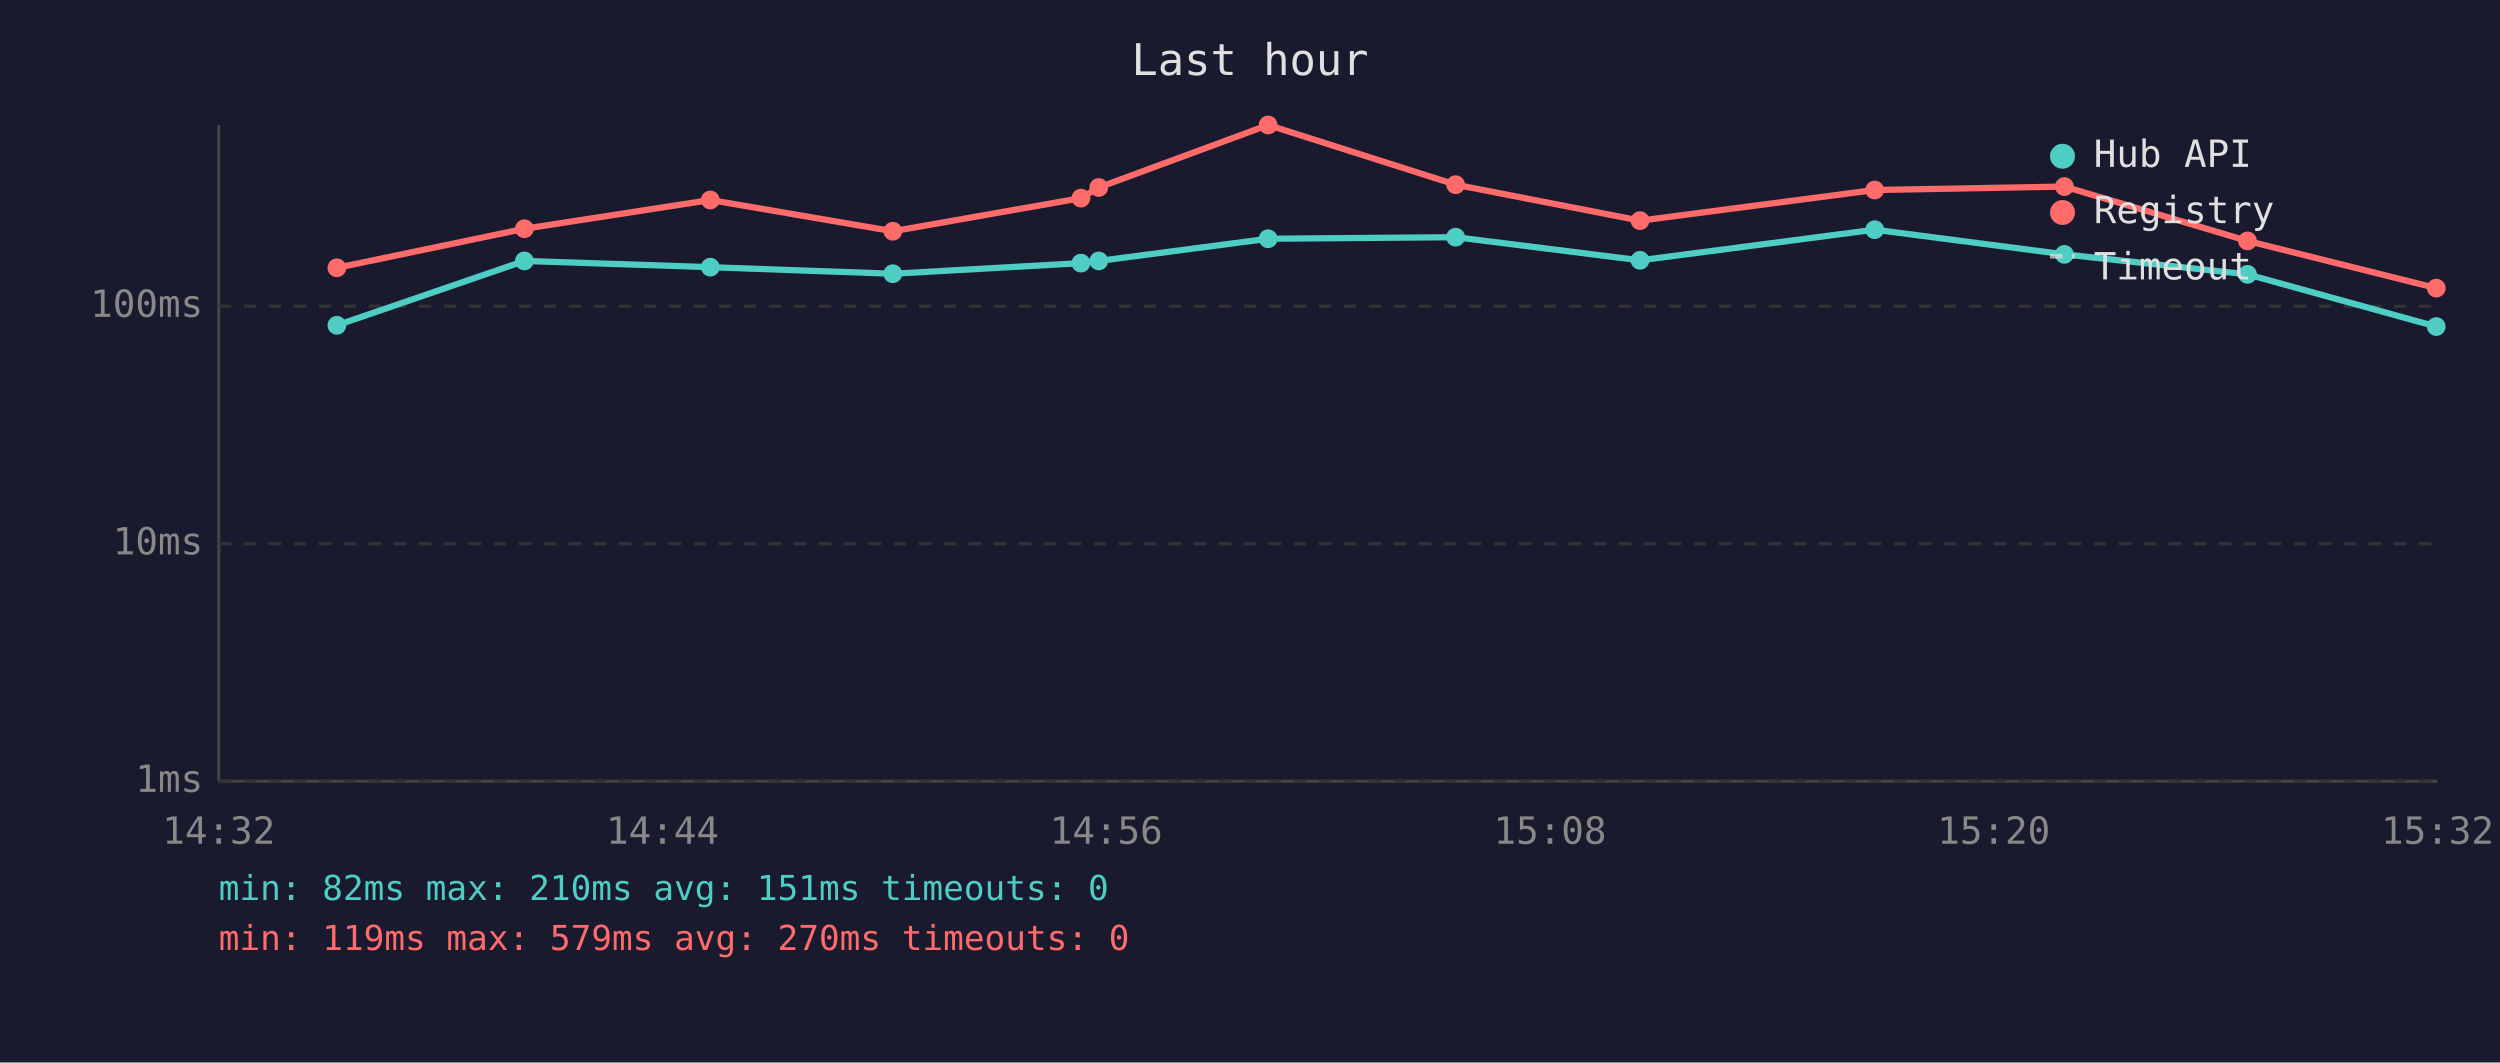
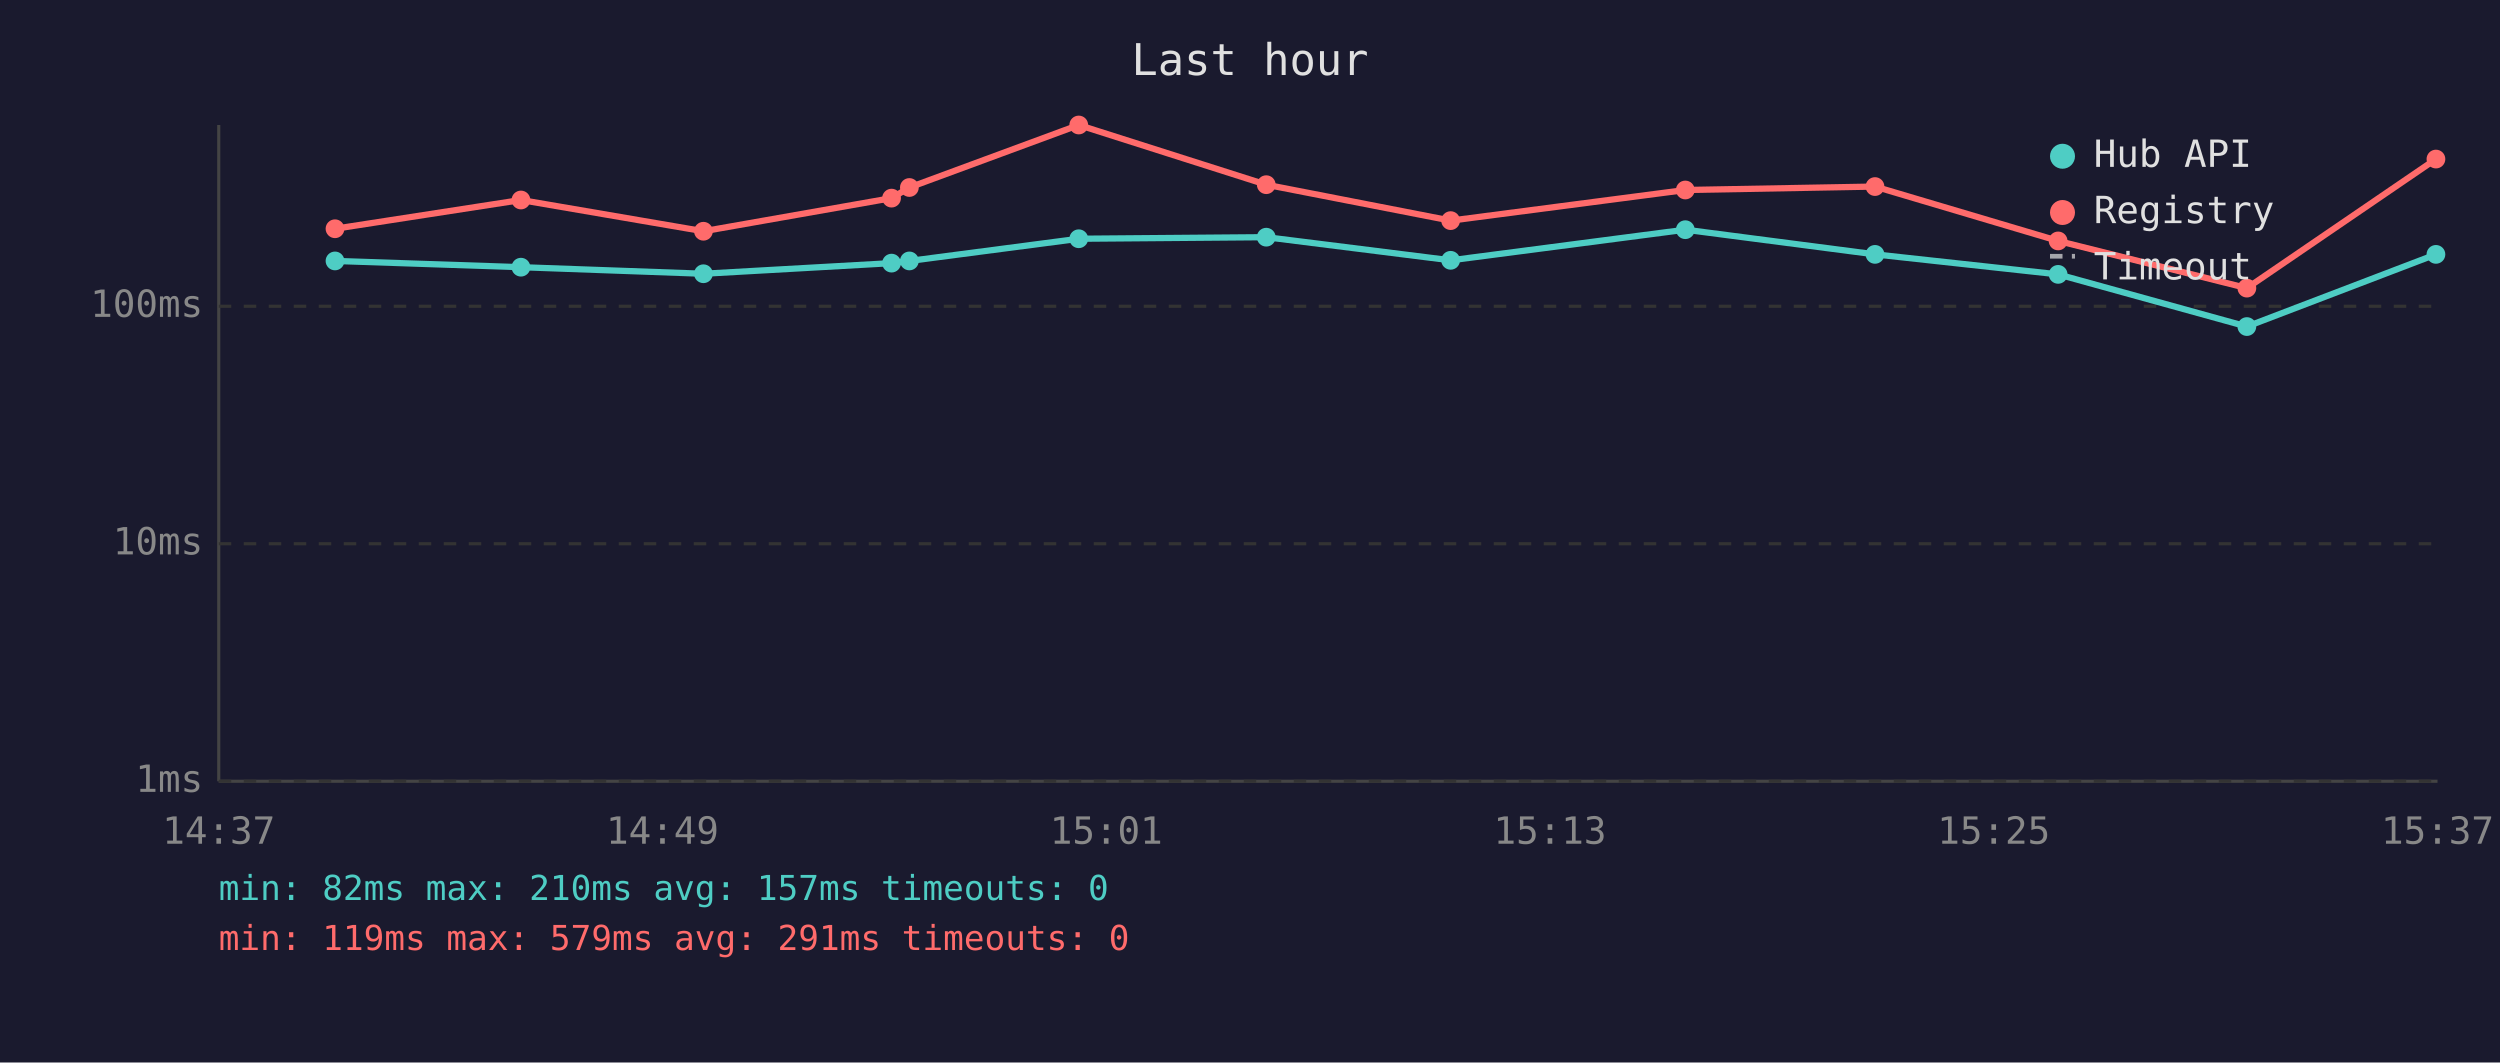
<svg xmlns="http://www.w3.org/2000/svg" viewBox="0 0 800 340" font-family="monospace" font-size="12">
  <rect width="800" height="340" fill="#1a1a2e" />
  <text x="400" y="24" fill="#e0e0e0" font-size="14" text-anchor="middle">Last hour</text>
  <line x1="70" y1="40" x2="70" y2="250" stroke="#444" stroke-width="1" />
  <line x1="70" y1="250" x2="780" y2="250" stroke="#444" stroke-width="1" />
  <line x1="70" y1="250" x2="780" y2="250" stroke="#333" stroke-width="1" stroke-dasharray="4" />
  <text x="65" y="250" fill="#888" text-anchor="end" dominant-baseline="middle">1ms</text>
  <line x1="70" y1="174" x2="780" y2="174" stroke="#333" stroke-width="1" stroke-dasharray="4" />
  <text x="65" y="174" fill="#888" text-anchor="end" dominant-baseline="middle">10ms</text>
  <line x1="70" y1="98" x2="780" y2="98" stroke="#333" stroke-width="1" stroke-dasharray="4" />
  <text x="65" y="98" fill="#888" text-anchor="end" dominant-baseline="middle">100ms</text>
-   <text x="70" y="270" fill="#888" text-anchor="middle">14:32</text>
-   <text x="212" y="270" fill="#888" text-anchor="middle">14:44</text>
-   <text x="354" y="270" fill="#888" text-anchor="middle">14:56</text>
-   <text x="496" y="270" fill="#888" text-anchor="middle">15:08</text>
-   <text x="638" y="270" fill="#888" text-anchor="middle">15:20</text>
-   <text x="780" y="270" fill="#888" text-anchor="middle">15:32</text>
-   <polyline points="107.8,104.1 167.8,83.5 227.3,85.5 285.7,87.6 345.9,84.2 351.6,83.5 405.8,76.4 465.8,75.9 524.8,83.3 599.9,73.5 660.6,81.4 719.2,87.8 779.6,104.5" fill="none" stroke="#4ecdc4" stroke-width="2" opacity="1" />
-   <circle cx="107.8" cy="104.1" r="3" fill="#4ecdc4" />
-   <circle cx="167.8" cy="83.5" r="3" fill="#4ecdc4" />
-   <circle cx="227.3" cy="85.5" r="3" fill="#4ecdc4" />
-   <circle cx="285.7" cy="87.6" r="3" fill="#4ecdc4" />
-   <circle cx="345.9" cy="84.2" r="3" fill="#4ecdc4" />
-   <circle cx="351.6" cy="83.5" r="3" fill="#4ecdc4" />
-   <circle cx="405.8" cy="76.4" r="3" fill="#4ecdc4" />
-   <circle cx="465.8" cy="75.9" r="3" fill="#4ecdc4" />
-   <circle cx="524.8" cy="83.3" r="3" fill="#4ecdc4" />
-   <circle cx="599.9" cy="73.5" r="3" fill="#4ecdc4" />
-   <circle cx="660.6" cy="81.4" r="3" fill="#4ecdc4" />
-   <circle cx="719.2" cy="87.8" r="3" fill="#4ecdc4" />
-   <circle cx="779.6" cy="104.5" r="3" fill="#4ecdc4" />
-   <polyline points="107.8,85.7 167.8,73.2 227.3,64.0 285.7,74.0 345.9,63.4 351.6,60.0 405.8,40.0 465.8,59.1 524.8,70.6 599.9,60.8 660.6,59.7 719.2,77.1 779.6,92.2" fill="none" stroke="#ff6b6b" stroke-width="2" opacity="1" />
-   <circle cx="107.8" cy="85.7" r="3" fill="#ff6b6b" />
-   <circle cx="167.8" cy="73.2" r="3" fill="#ff6b6b" />
-   <circle cx="227.3" cy="64.0" r="3" fill="#ff6b6b" />
-   <circle cx="285.7" cy="74.0" r="3" fill="#ff6b6b" />
-   <circle cx="345.9" cy="63.4" r="3" fill="#ff6b6b" />
-   <circle cx="351.6" cy="60.0" r="3" fill="#ff6b6b" />
-   <circle cx="405.8" cy="40.0" r="3" fill="#ff6b6b" />
-   <circle cx="465.8" cy="59.1" r="3" fill="#ff6b6b" />
-   <circle cx="524.8" cy="70.6" r="3" fill="#ff6b6b" />
-   <circle cx="599.9" cy="60.8" r="3" fill="#ff6b6b" />
-   <circle cx="660.6" cy="59.7" r="3" fill="#ff6b6b" />
-   <circle cx="719.2" cy="77.1" r="3" fill="#ff6b6b" />
-   <circle cx="779.6" cy="92.2" r="3" fill="#ff6b6b" />
+   <text x="70" y="270" fill="#888" text-anchor="middle">14:37</text>
+   <text x="212" y="270" fill="#888" text-anchor="middle">14:49</text>
+   <text x="354" y="270" fill="#888" text-anchor="middle">15:01</text>
+   <text x="496" y="270" fill="#888" text-anchor="middle">15:13</text>
+   <text x="638" y="270" fill="#888" text-anchor="middle">15:25</text>
+   <text x="780" y="270" fill="#888" text-anchor="middle">15:37</text>
+   <polyline points="107.2,83.5 166.7,85.5 225.1,87.6 285.3,84.2 291.0,83.5 345.2,76.4 405.2,75.9 464.2,83.3 539.3,73.5 600.0,81.4 658.6,87.8 719.0,104.5 779.5,81.4" fill="none" stroke="#4ecdc4" stroke-width="2" opacity="1" />
+   <circle cx="107.2" cy="83.5" r="3" fill="#4ecdc4" />
+   <circle cx="166.7" cy="85.5" r="3" fill="#4ecdc4" />
+   <circle cx="225.1" cy="87.6" r="3" fill="#4ecdc4" />
+   <circle cx="285.3" cy="84.2" r="3" fill="#4ecdc4" />
+   <circle cx="291.0" cy="83.5" r="3" fill="#4ecdc4" />
+   <circle cx="345.2" cy="76.4" r="3" fill="#4ecdc4" />
+   <circle cx="405.2" cy="75.9" r="3" fill="#4ecdc4" />
+   <circle cx="464.2" cy="83.3" r="3" fill="#4ecdc4" />
+   <circle cx="539.3" cy="73.5" r="3" fill="#4ecdc4" />
+   <circle cx="600.0" cy="81.4" r="3" fill="#4ecdc4" />
+   <circle cx="658.6" cy="87.8" r="3" fill="#4ecdc4" />
+   <circle cx="719.0" cy="104.5" r="3" fill="#4ecdc4" />
+   <circle cx="779.5" cy="81.4" r="3" fill="#4ecdc4" />
+   <polyline points="107.2,73.2 166.7,64.0 225.1,74.0 285.3,63.4 291.0,60.0 345.2,40.0 405.2,59.1 464.2,70.6 539.3,60.8 600.0,59.7 658.6,77.1 719.0,92.2 779.5,50.9" fill="none" stroke="#ff6b6b" stroke-width="2" opacity="1" />
+   <circle cx="107.2" cy="73.2" r="3" fill="#ff6b6b" />
+   <circle cx="166.7" cy="64.0" r="3" fill="#ff6b6b" />
+   <circle cx="225.1" cy="74.0" r="3" fill="#ff6b6b" />
+   <circle cx="285.3" cy="63.4" r="3" fill="#ff6b6b" />
+   <circle cx="291.0" cy="60.0" r="3" fill="#ff6b6b" />
+   <circle cx="345.2" cy="40.0" r="3" fill="#ff6b6b" />
+   <circle cx="405.2" cy="59.1" r="3" fill="#ff6b6b" />
+   <circle cx="464.2" cy="70.6" r="3" fill="#ff6b6b" />
+   <circle cx="539.3" cy="60.8" r="3" fill="#ff6b6b" />
+   <circle cx="600.0" cy="59.7" r="3" fill="#ff6b6b" />
+   <circle cx="658.6" cy="77.1" r="3" fill="#ff6b6b" />
+   <circle cx="719.0" cy="92.2" r="3" fill="#ff6b6b" />
+   <circle cx="779.5" cy="50.9" r="3" fill="#ff6b6b" />
  <circle cx="660" cy="50" r="4" fill="#4ecdc4" />
  <text x="670" y="50" fill="#e0e0e0" dominant-baseline="middle">Hub API</text>
  <circle cx="660" cy="68" r="4" fill="#ff6b6b" />
  <text x="670" y="68" fill="#e0e0e0" dominant-baseline="middle">Registry</text>
  <line x1="656" y1="82" x2="664" y2="82" stroke="#e0e0e0" stroke-width="1.5" stroke-dasharray="4,3" opacity="0.7" />
  <text x="670" y="86" fill="#e0e0e0" dominant-baseline="middle">Timeout</text>
-   <text x="70" y="288" fill="#4ecdc4" font-size="11">min: 82ms  max: 210ms  avg: 151ms  timeouts: 0</text>
-   <text x="70" y="304" fill="#ff6b6b" font-size="11">min: 119ms  max: 579ms  avg: 270ms  timeouts: 0</text>
+   <text x="70" y="288" fill="#4ecdc4" font-size="11">min: 82ms  max: 210ms  avg: 157ms  timeouts: 0</text>
+   <text x="70" y="304" fill="#ff6b6b" font-size="11">min: 119ms  max: 579ms  avg: 291ms  timeouts: 0</text>
</svg>
